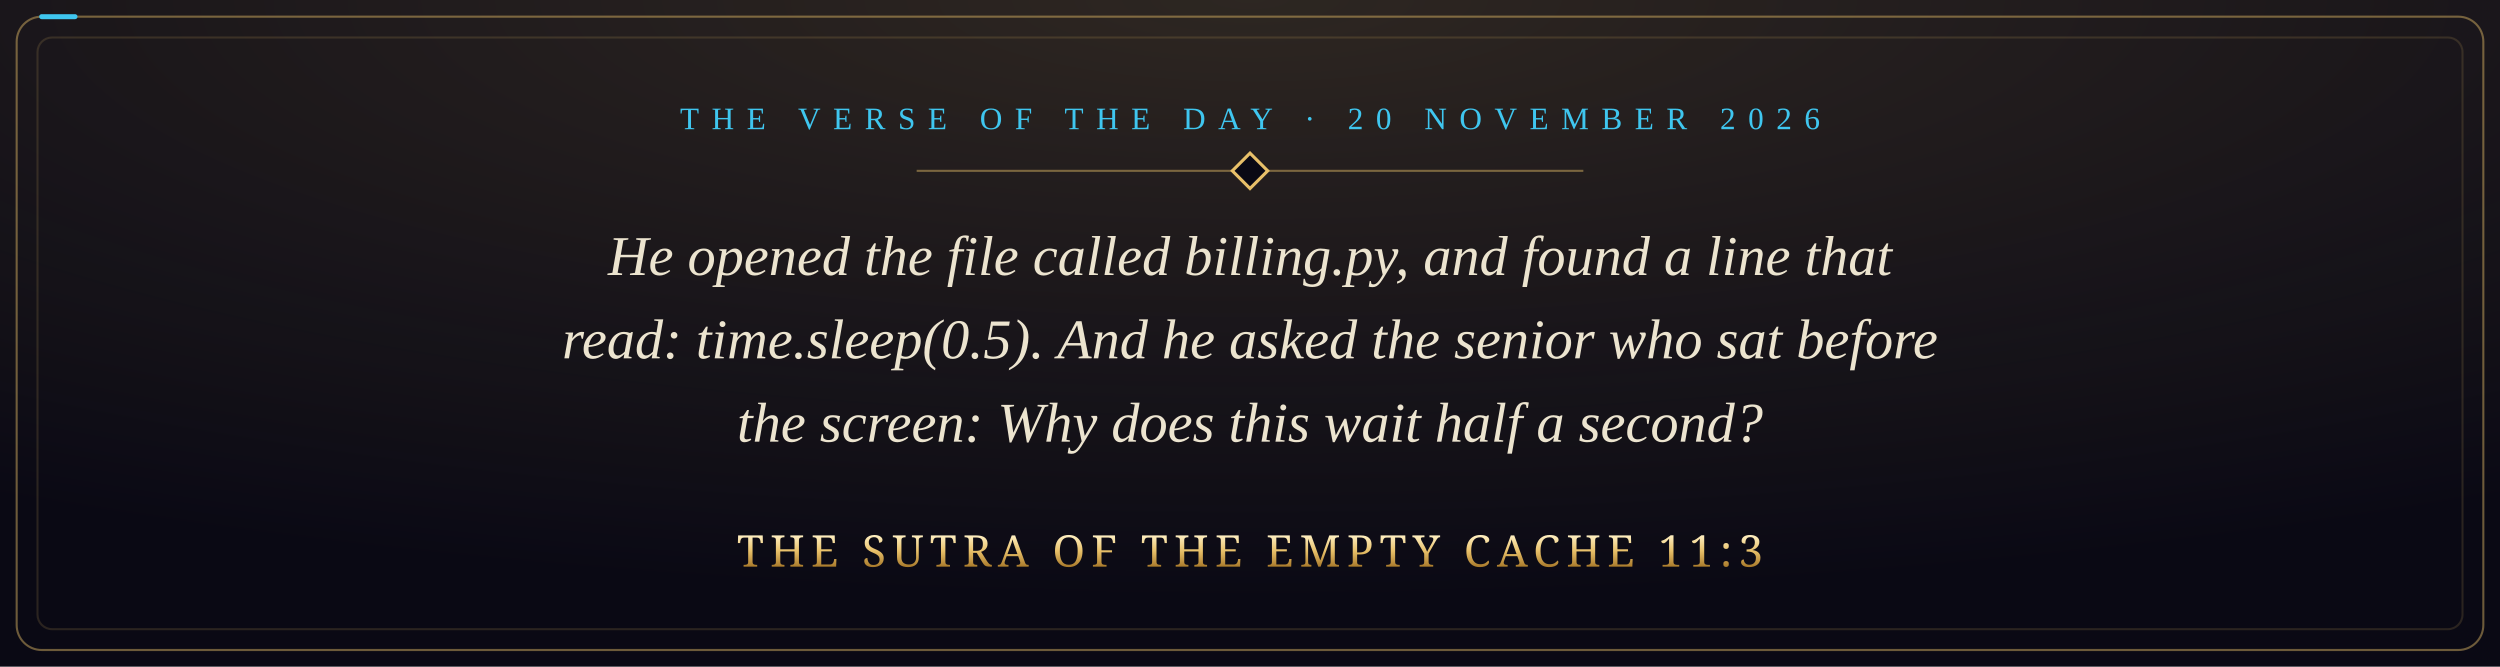
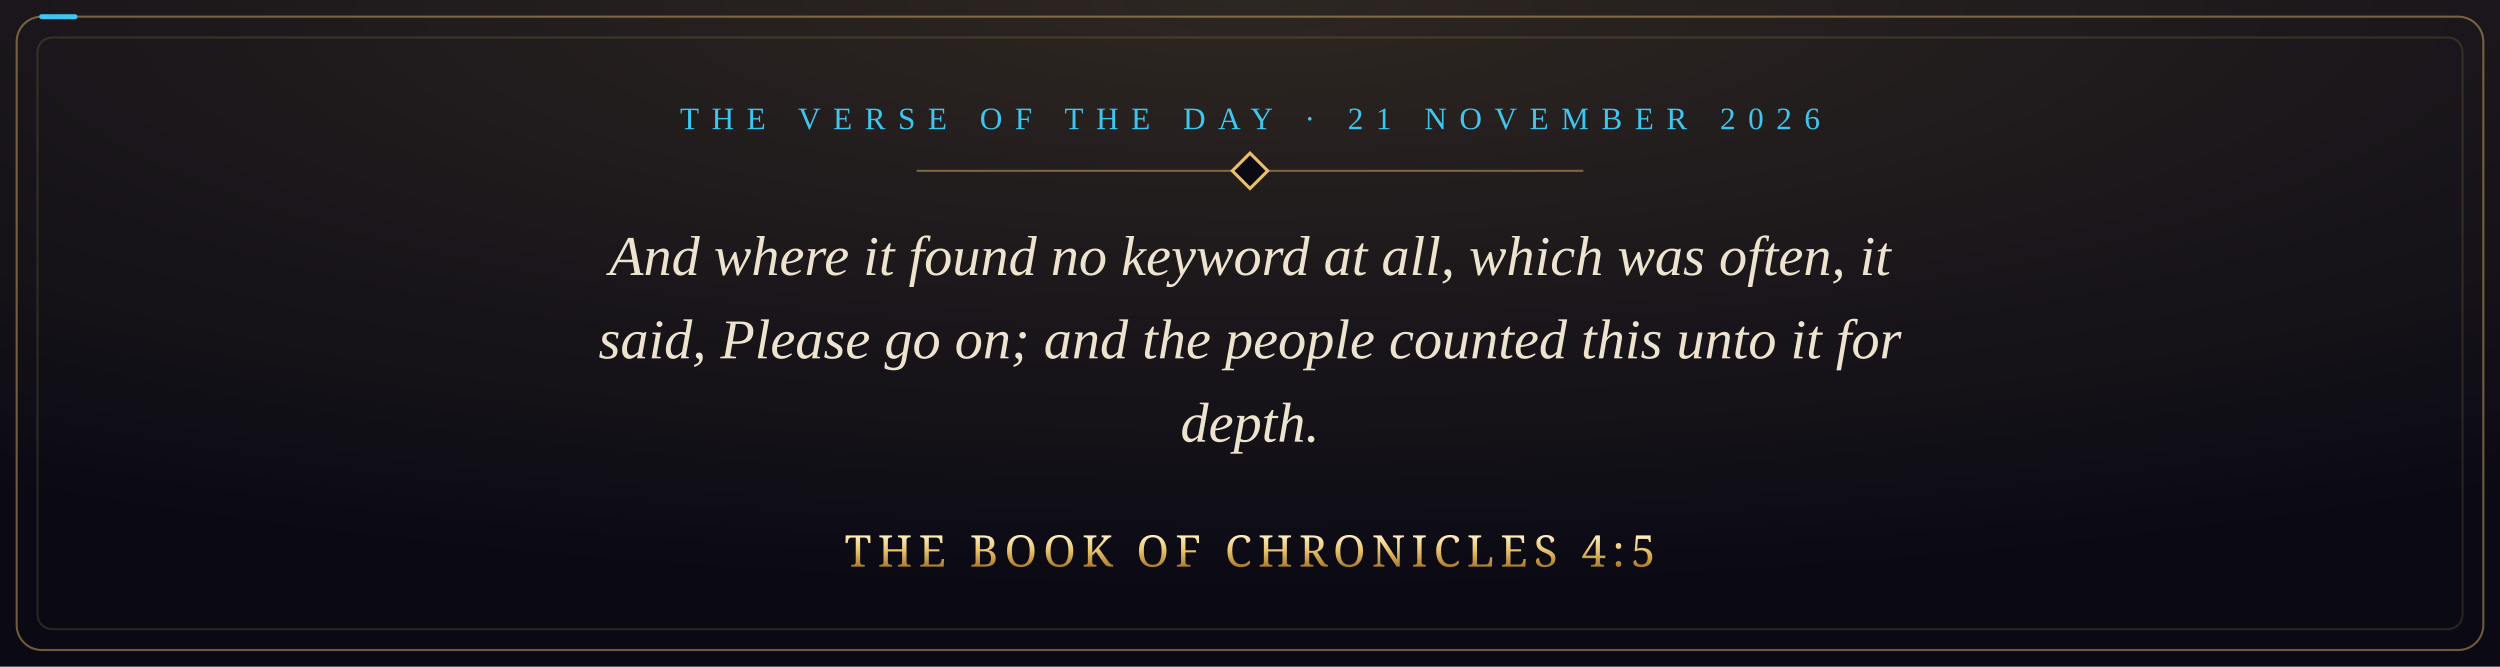
- <svg xmlns="http://www.w3.org/2000/svg" viewBox="0 0 1200 320" width="1200" height="320" role="img" aria-label="He opened the file called billing.py, and found a line that read: time.sleep(0.5). And he asked the senior who sat before the screen: Why does this wait half a second? The Sutra of the Empty Cache 11:3">
+ <svg xmlns="http://www.w3.org/2000/svg" viewBox="0 0 1200 320" width="1200" height="320" role="img" aria-label="And where it found no keyword at all, which was often, it said, Please go on; and the people counted this unto it for depth. The Book of Chronicles 4:5">
  <defs>
    <radialGradient id="glow" cx="50%" cy="0%" r="90%">
      <stop offset="0" stop-color="#e8c069" stop-opacity="0.16" />
      <stop offset="1" stop-color="#e8c069" stop-opacity="0" />
    </radialGradient>
    <linearGradient id="gold" x1="0" y1="0" x2="0" y2="1">
      <stop offset="0" stop-color="#fff1c4" />
      <stop offset="0.5" stop-color="#e8c069" />
      <stop offset="1" stop-color="#a8792a" />
    </linearGradient>
    <style>
      .pkt { fill: none; stroke: #3fc6ef; stroke-width: 2.4; stroke-linecap: round; stroke-dasharray: 16 3000; animation: run 9s linear infinite; }
      @keyframes run { from { stroke-dashoffset: 3016; } to { stroke-dashoffset: 0; } }
      @media (prefers-reduced-motion: reduce) { * { animation: none !important; } }
    </style>
  </defs>
  <rect width="1200" height="320" fill="#0a0914" />
  <rect width="1200" height="320" fill="url(#glow)" />
  <rect x="8" y="8" width="1184" height="304" rx="12" fill="none" stroke="#e8c069" stroke-opacity="0.45" />
  <rect class="pkt" x="8" y="8" width="1184" height="304" rx="12" />
  <rect x="18" y="18" width="1164" height="284" rx="7" fill="none" stroke="#e8c069" stroke-opacity="0.15" />
-   <text x="600" y="62" text-anchor="middle" font-family="Georgia, 'Times New Roman', serif" font-size="15" letter-spacing="6" fill="#3fc6ef">THE VERSE OF THE DAY · 20 NOVEMBER 2026</text>
+   <text x="600" y="62" text-anchor="middle" font-family="Georgia, 'Times New Roman', serif" font-size="15" letter-spacing="6" fill="#3fc6ef">THE VERSE OF THE DAY · 21 NOVEMBER 2026</text>
  <path d="M440 82 H760" stroke="#e8c069" stroke-opacity="0.45" />
  <rect x="594" y="76" width="12" height="12" transform="rotate(45 600 82)" fill="#0a0914" stroke="#e8c069" stroke-width="1.5" />
-   <text x="600" y="132" text-anchor="middle" font-family="Georgia, 'Times New Roman', serif" font-style="italic" font-size="27" fill="#ece4cf">He opened the file called billing.py, and found a line that</text>
-   <text x="600" y="172" text-anchor="middle" font-family="Georgia, 'Times New Roman', serif" font-style="italic" font-size="27" fill="#ece4cf">read: time.sleep(0.5). And he asked the senior who sat before</text>
-   <text x="600" y="212" text-anchor="middle" font-family="Georgia, 'Times New Roman', serif" font-style="italic" font-size="27" fill="#ece4cf">the screen: Why does this wait half a second?</text>
-   <text x="600" y="272" text-anchor="middle" font-family="Cinzel, 'Trajan Pro', Georgia, serif" font-size="21" letter-spacing="3" fill="url(#gold)">THE SUTRA OF THE EMPTY CACHE 11:3</text>
+   <text x="600" y="132" text-anchor="middle" font-family="Georgia, 'Times New Roman', serif" font-style="italic" font-size="27" fill="#ece4cf">And where it found no keyword at all, which was often, it</text>
+   <text x="600" y="172" text-anchor="middle" font-family="Georgia, 'Times New Roman', serif" font-style="italic" font-size="27" fill="#ece4cf">said, Please go on; and the people counted this unto it for</text>
+   <text x="600" y="212" text-anchor="middle" font-family="Georgia, 'Times New Roman', serif" font-style="italic" font-size="27" fill="#ece4cf">depth.</text>
+   <text x="600" y="272" text-anchor="middle" font-family="Cinzel, 'Trajan Pro', Georgia, serif" font-size="21" letter-spacing="3" fill="url(#gold)">THE BOOK OF CHRONICLES 4:5</text>
</svg>
